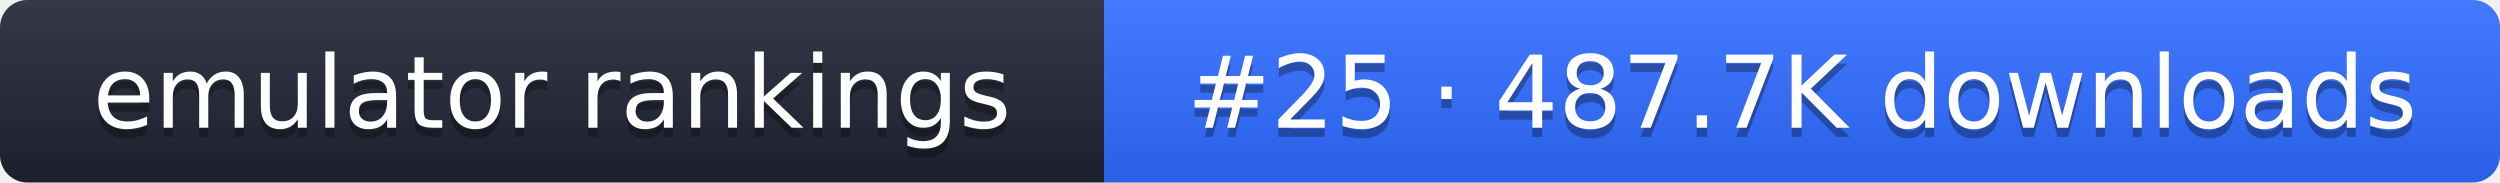
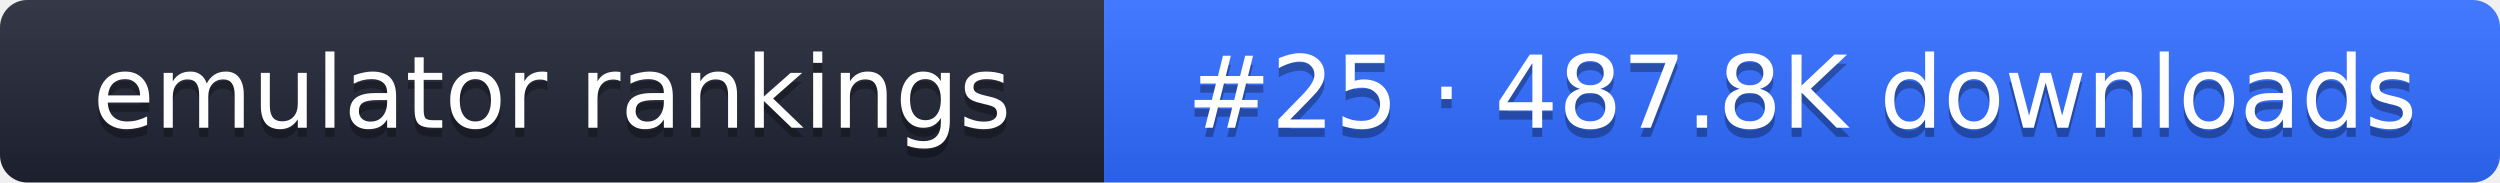
- <svg xmlns="http://www.w3.org/2000/svg" width="274" height="20" role="img" aria-label="emulator rankings: #25 · 487.7K downloads">
+ <svg xmlns="http://www.w3.org/2000/svg" width="274" height="20" role="img" aria-label="emulator rankings: #25 · 487.8K downloads">
  <linearGradient id="g" x2="0" y2="100%">
    <stop offset="0" stop-color="#fff" stop-opacity=".1" />
    <stop offset="1" stop-opacity=".1" />
  </linearGradient>
  <clipPath id="r">
    <rect width="274" height="20" rx="3" fill="#fff" />
  </clipPath>
  <g clip-path="url(#r)">
    <rect width="121" height="20" fill="#1f2433" />
    <rect x="121" width="153" height="20" fill="#2f6bff" />
    <rect width="274" height="20" fill="url(#g)" />
  </g>
  <g fill="#fff" text-anchor="middle" font-family="Verdana,DejaVu Sans,sans-serif" font-size="11">
    <text x="60.5" y="15" fill="#010101" fill-opacity=".3">emulator rankings</text>
    <text x="60.5" y="14">emulator rankings</text>
-     <text x="197.5" y="15" fill="#010101" fill-opacity=".3">#25 · 487.7K downloads</text>
-     <text x="197.5" y="14">#25 · 487.7K downloads</text>
+     <text x="197.5" y="15" fill="#010101" fill-opacity=".3">#25 · 487.8K downloads</text>
+     <text x="197.5" y="14">#25 · 487.8K downloads</text>
  </g>
</svg>
